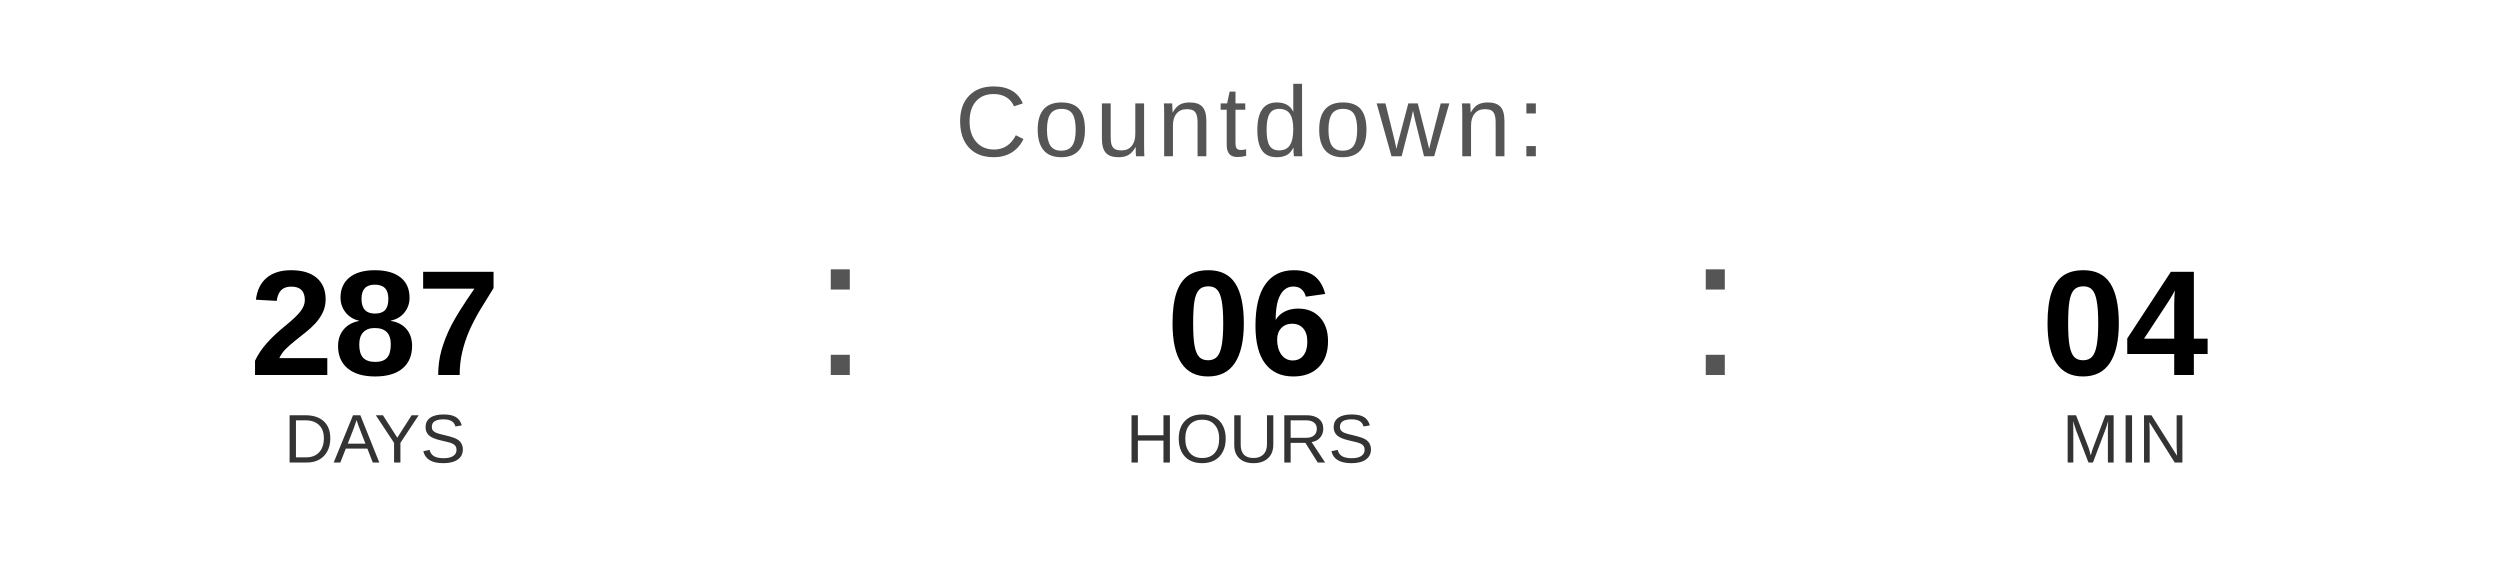
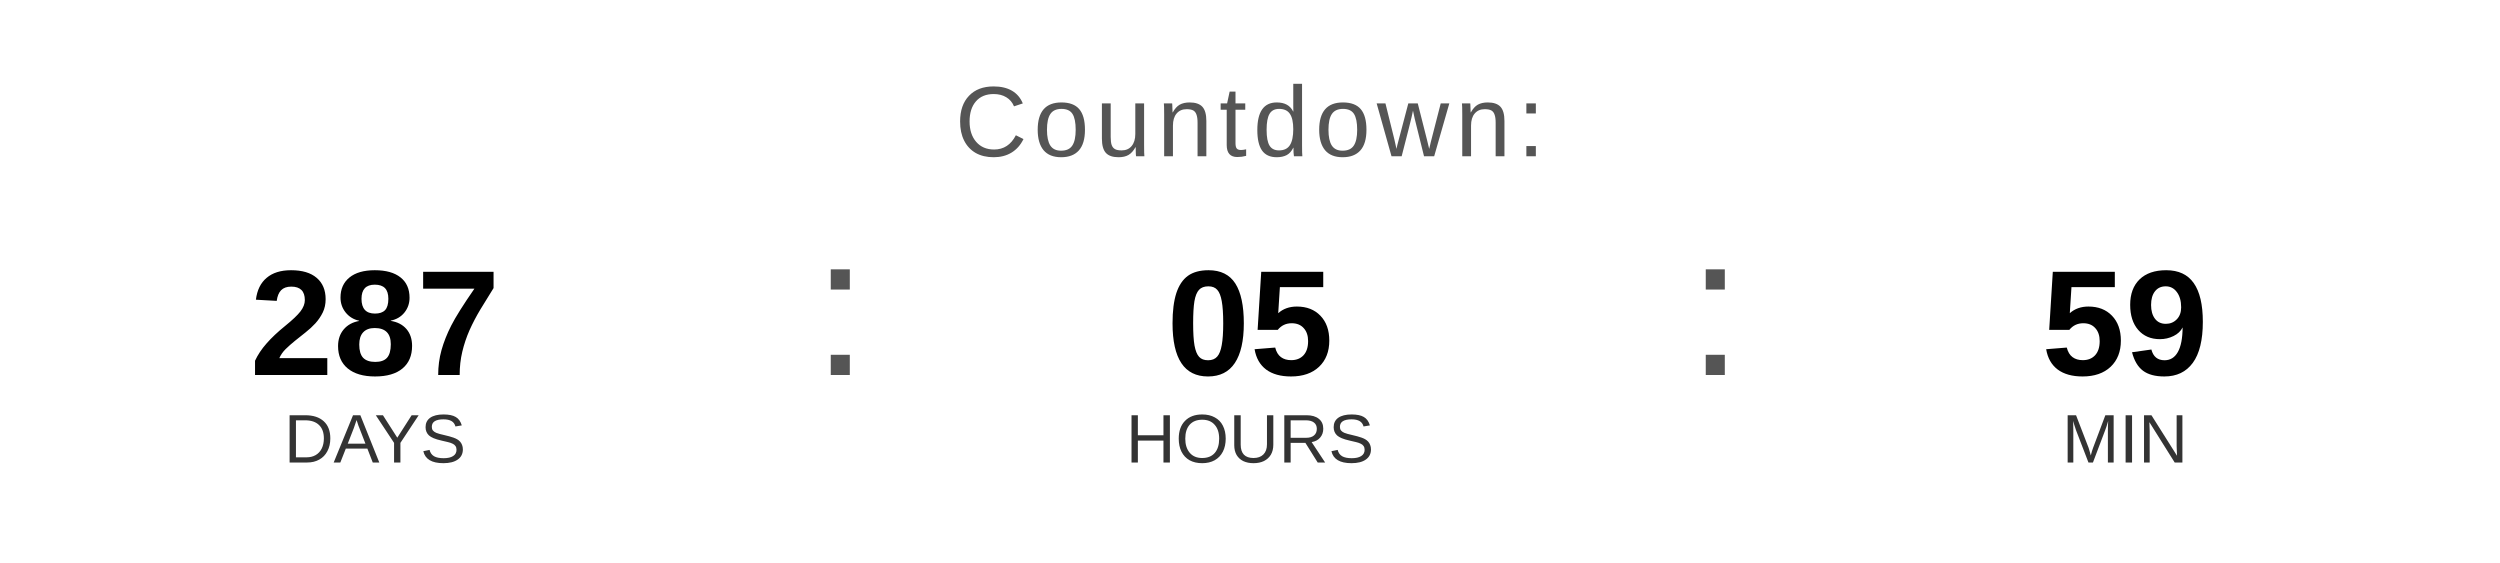
<svg xmlns="http://www.w3.org/2000/svg" width="400" height="90" viewBox="0 0 400 90">
  <text x="200" y="25" font-family="Arial, Helvetica, sans-serif" font-size="16" fill="#555555" text-anchor="middle" letter-spacing="1">
    Countdown:
  </text>
  <text x="60" y="60" font-family="Arial, Helvetica, sans-serif" font-size="24" font-weight="bold" fill="#000000" text-anchor="middle">287</text>
  <text x="60" y="74" font-family="Arial, Helvetica, sans-serif" font-size="11" fill="#333333" text-anchor="middle">DAYS</text>
  <text x="130" y="60" font-family="Arial, sans-serif" font-size="32" fill="#555555">:</text>
-   <text x="200" y="60" font-family="Arial, Helvetica, sans-serif" font-size="24" font-weight="bold" fill="#000000" text-anchor="middle">06</text>
+   <text x="200" y="60" font-family="Arial, Helvetica, sans-serif" font-size="24" font-weight="bold" fill="#000000" text-anchor="middle">05</text>
  <text x="200" y="74" font-family="Arial, Helvetica, sans-serif" font-size="11" fill="#333333" text-anchor="middle">HOURS</text>
  <text x="270" y="60" font-family="Arial, sans-serif" font-size="32" fill="#555555">:</text>
-   <text x="340" y="60" font-family="Arial, Helvetica, sans-serif" font-size="24" font-weight="bold" fill="#000000" text-anchor="middle">04</text>
+   <text x="340" y="60" font-family="Arial, Helvetica, sans-serif" font-size="24" font-weight="bold" fill="#000000" text-anchor="middle">59</text>
  <text x="340" y="74" font-family="Arial, Helvetica, sans-serif" font-size="11" fill="#333333" text-anchor="middle">MIN</text>
</svg>
